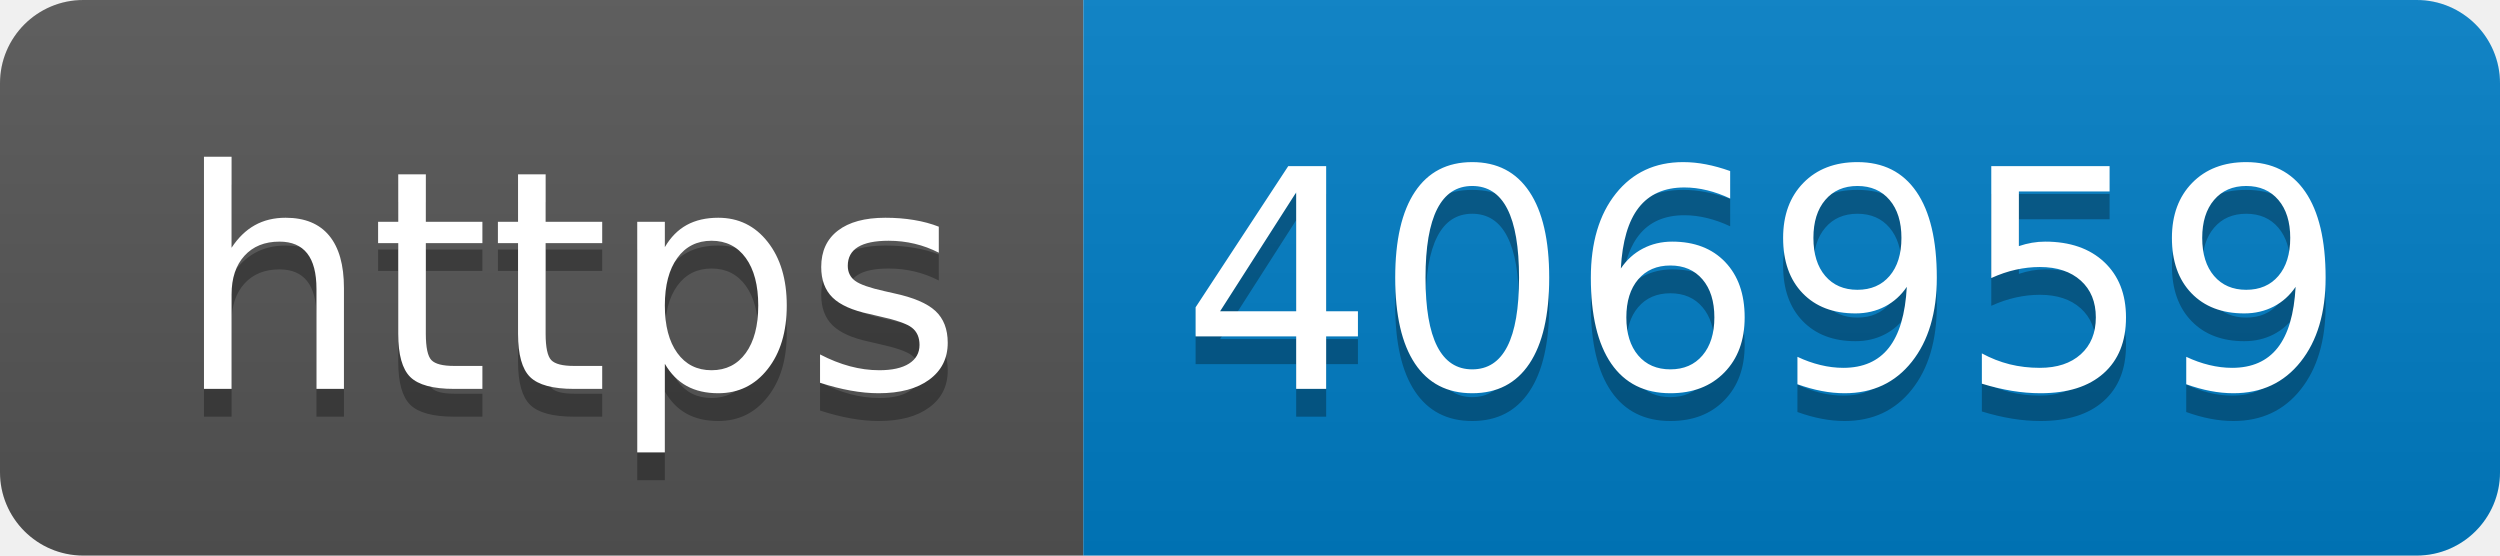
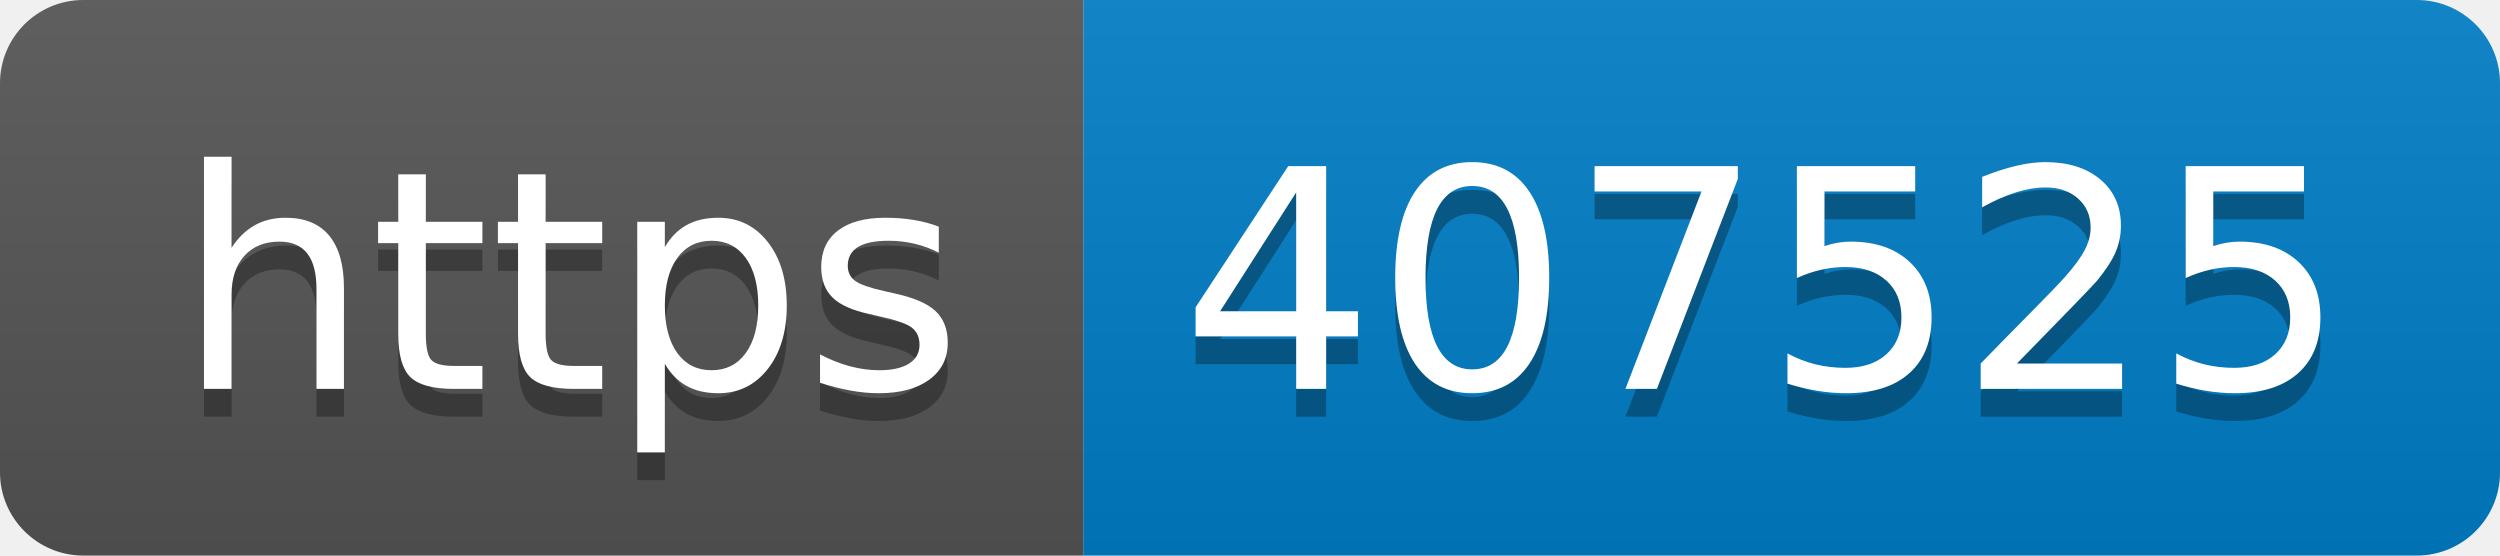
- <svg xmlns="http://www.w3.org/2000/svg" width="90" height="20" role="img" aria-label="https: 406959">
+ <svg xmlns="http://www.w3.org/2000/svg" width="90" height="20" role="img" aria-label="https: 407525">
  <linearGradient id="s" x2="0" y2="100%">
    <stop offset="0" stop-color="#bbb" stop-opacity=".1" />
    <stop offset="1" stop-opacity=".1" />
  </linearGradient>
  <clipPath id="r">
    <rect width="90" height="20" rx="3" fill="#fff" />
  </clipPath>
  <g clip-path="url(#r)">
    <rect width="39" height="20" fill="#555" />
    <rect x="39" width="51" height="20" fill="#007ec6" />
    <rect width="90" height="20" fill="url(#s)" />
  </g>
  <g fill="#fff" text-anchor="middle" font-family="Verdana,Geneva,DejaVu Sans,sans-serif" text-rendering="geometricPrecision" font-size="110">
    <text aria-hidden="true" x="205" y="150" fill="#010101" fill-opacity=".3" transform="scale(.1)" textLength="290">https</text>
    <text x="205" y="140" transform="scale(.1)" fill="#fff" textLength="290">https</text>
-     <text aria-hidden="true" x="635" y="150" fill="#010101" fill-opacity=".3" transform="scale(.1)" textLength="410">406959</text>
-     <text x="635" y="140" transform="scale(.1)" fill="#fff" textLength="410">406959</text>
+     <text aria-hidden="true" x="635" y="150" fill="#010101" fill-opacity=".3" transform="scale(.1)" textLength="410">407525</text>
+     <text x="635" y="140" transform="scale(.1)" fill="#fff" textLength="410">407525</text>
  </g>
</svg>
